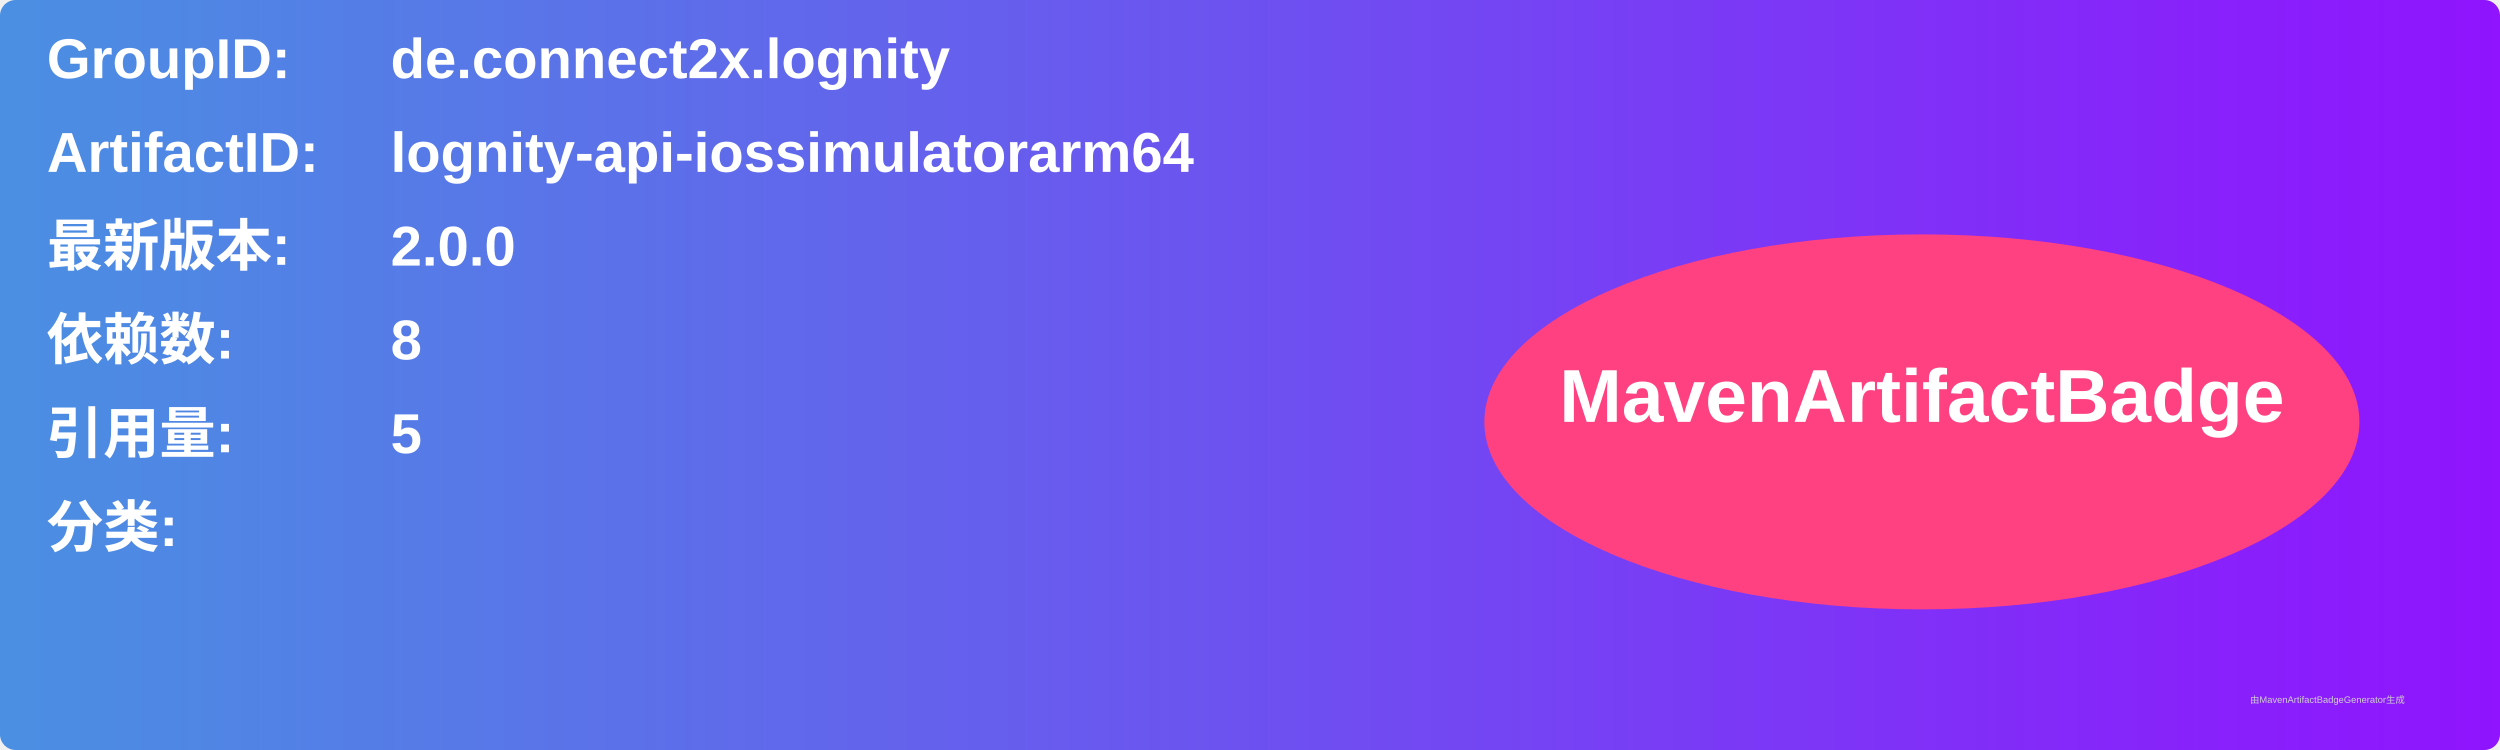
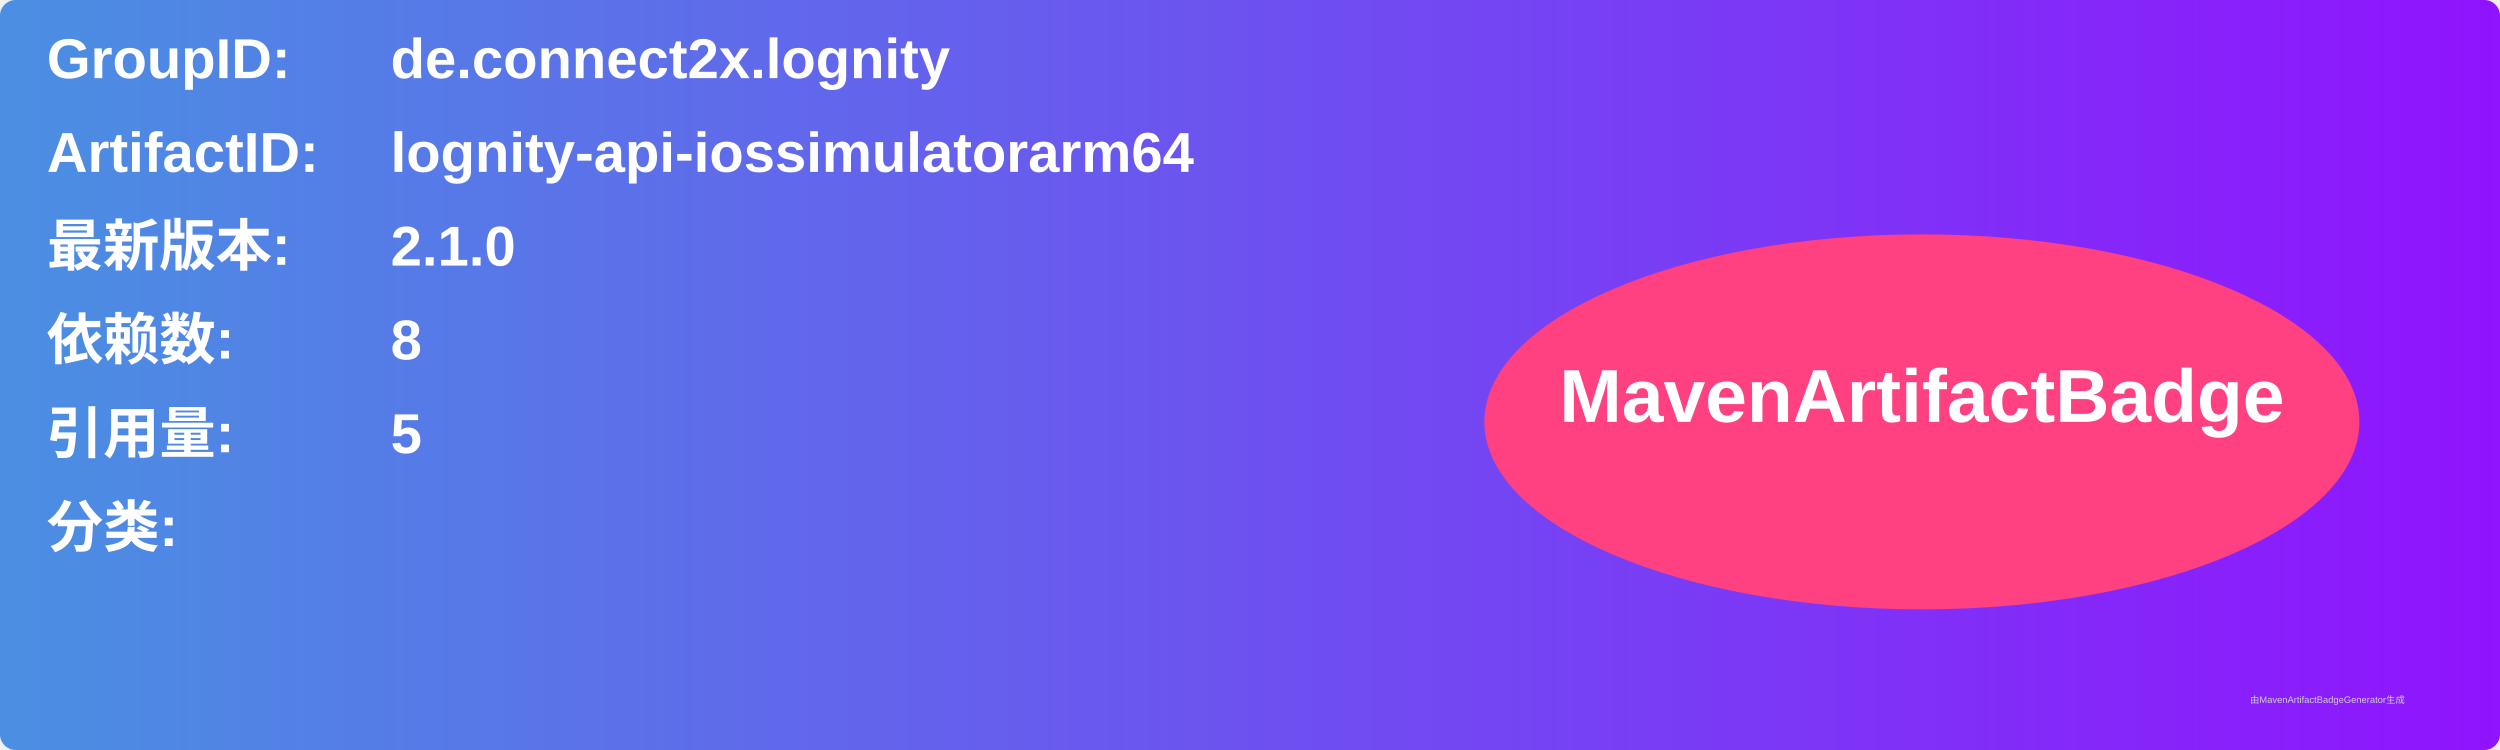
<svg xmlns="http://www.w3.org/2000/svg" width="800" height="240" viewBox="0 0 800 240">
  <linearGradient id="grad" x1="0%" y1="0%" x2="100%" y2="0%">
    <stop offset="0%" stop-color="#4a90e2" />
    <stop offset="100%" stop-color="#9013fe" />
  </linearGradient>
  <rect width="100%" height="100%" rx="5" ry="5" fill="url(#grad)" />
  <g transform="translate(15, 15)">
    <text x="0" y="10" font-family="Arial" font-size="18" fill="white" font-weight="bold" width="260">GroupID:</text>
    <text x="110" y="10" font-family="Arial" font-size="18" fill="white" font-weight="bold" width="460">de.connect2x.lognity</text>
    <text x="0" y="40" font-family="Arial" font-size="18" fill="white" font-weight="bold" width="260">ArtifactID:</text>
    <text x="110" y="40" font-family="Arial" font-size="18" fill="white" font-weight="bold" width="460">lognity-api-iossimulatorarm64</text>
    <text x="0" y="70" font-family="Arial" font-size="18" fill="white" font-weight="bold">最新版本:</text>
    <text x="110" y="70" font-family="Arial" font-size="18" fill="white" font-weight="bold">
-       <tspan font-weight="bold">2.0.0</tspan>
+       <tspan font-weight="bold">2.1.0</tspan>
    </text>
    <text x="0" y="100" font-family="Arial" font-size="18" fill="white" font-weight="bold">依赖数: </text>
    <text x="110" y="100" font-family="Arial" font-size="18" fill="white">
      <tspan font-weight="bold">8</tspan>
    </text>
    <text x="0" y="130" font-family="Arial" font-size="18" fill="white" font-weight="bold">引用量: </text>
    <text x="110" y="130" font-family="Arial" font-size="18" fill="white">
      <tspan font-weight="bold">5</tspan>
    </text>
    <text x="0" y="160" font-family="Arial" font-size="18" fill="white" font-weight="bold">分类:</text>
    <text x="10" y="190" font-family="Arial" font-size="10" fill="white">
      <tspan font-weight="bold" />
    </text>
    <ellipse cx="600" cy="120" rx="140" ry="60" fill="#ff4081" />
    <text x="600" y="120" text-anchor="middle" font-family="Arial" font-size="24" fill="white" font-weight="bold">MavenArtifactBadge</text>
  </g>
  <text x="720" y="225" font-family="Arial" font-size="3" fill="#d0d0d0">由MavenArtifactBadgeGenerator生成</text>
</svg>
